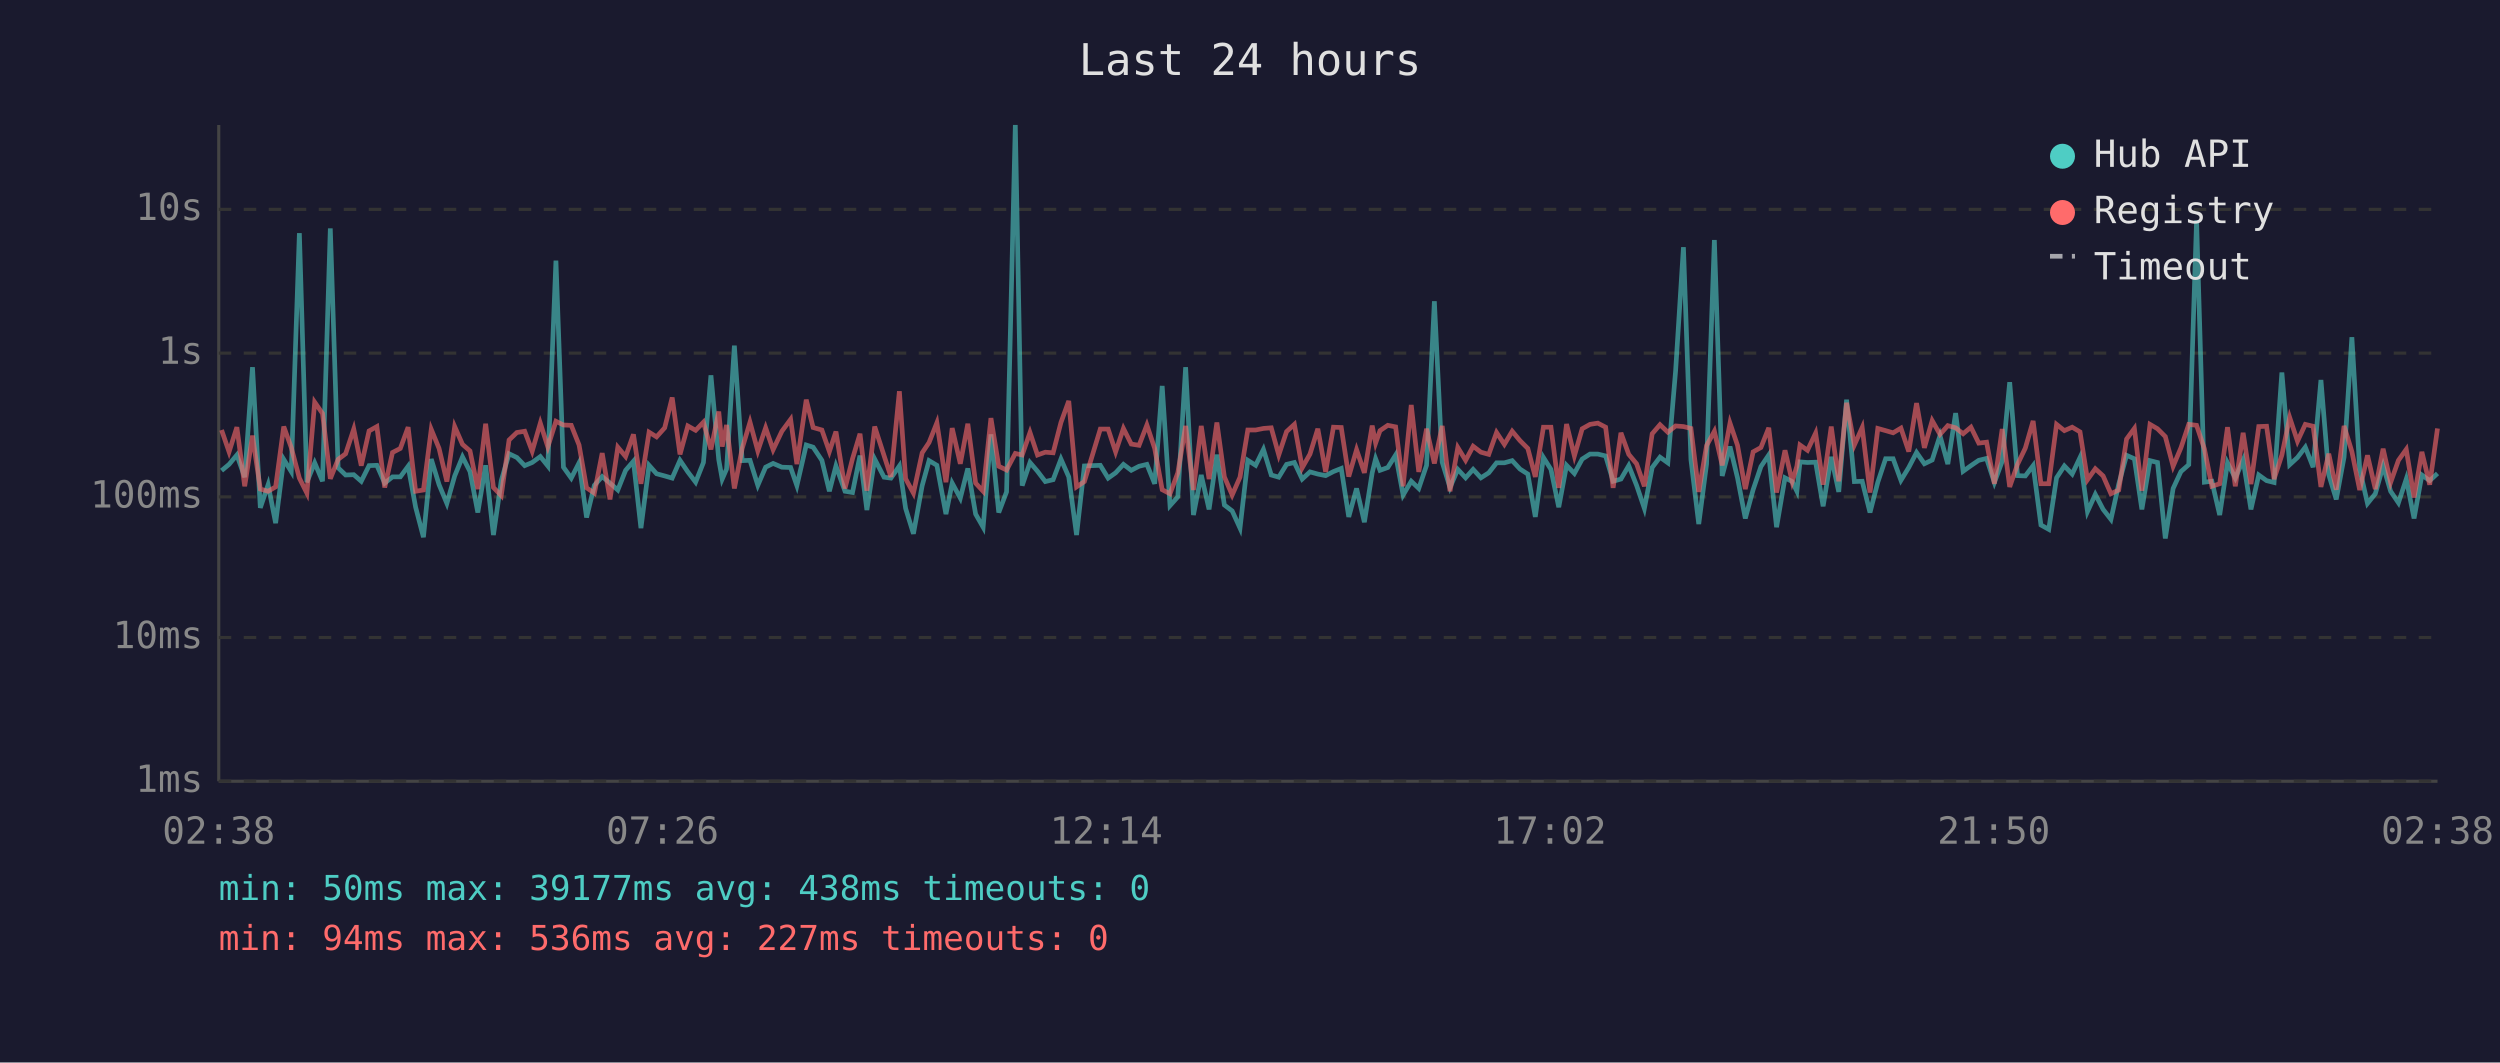
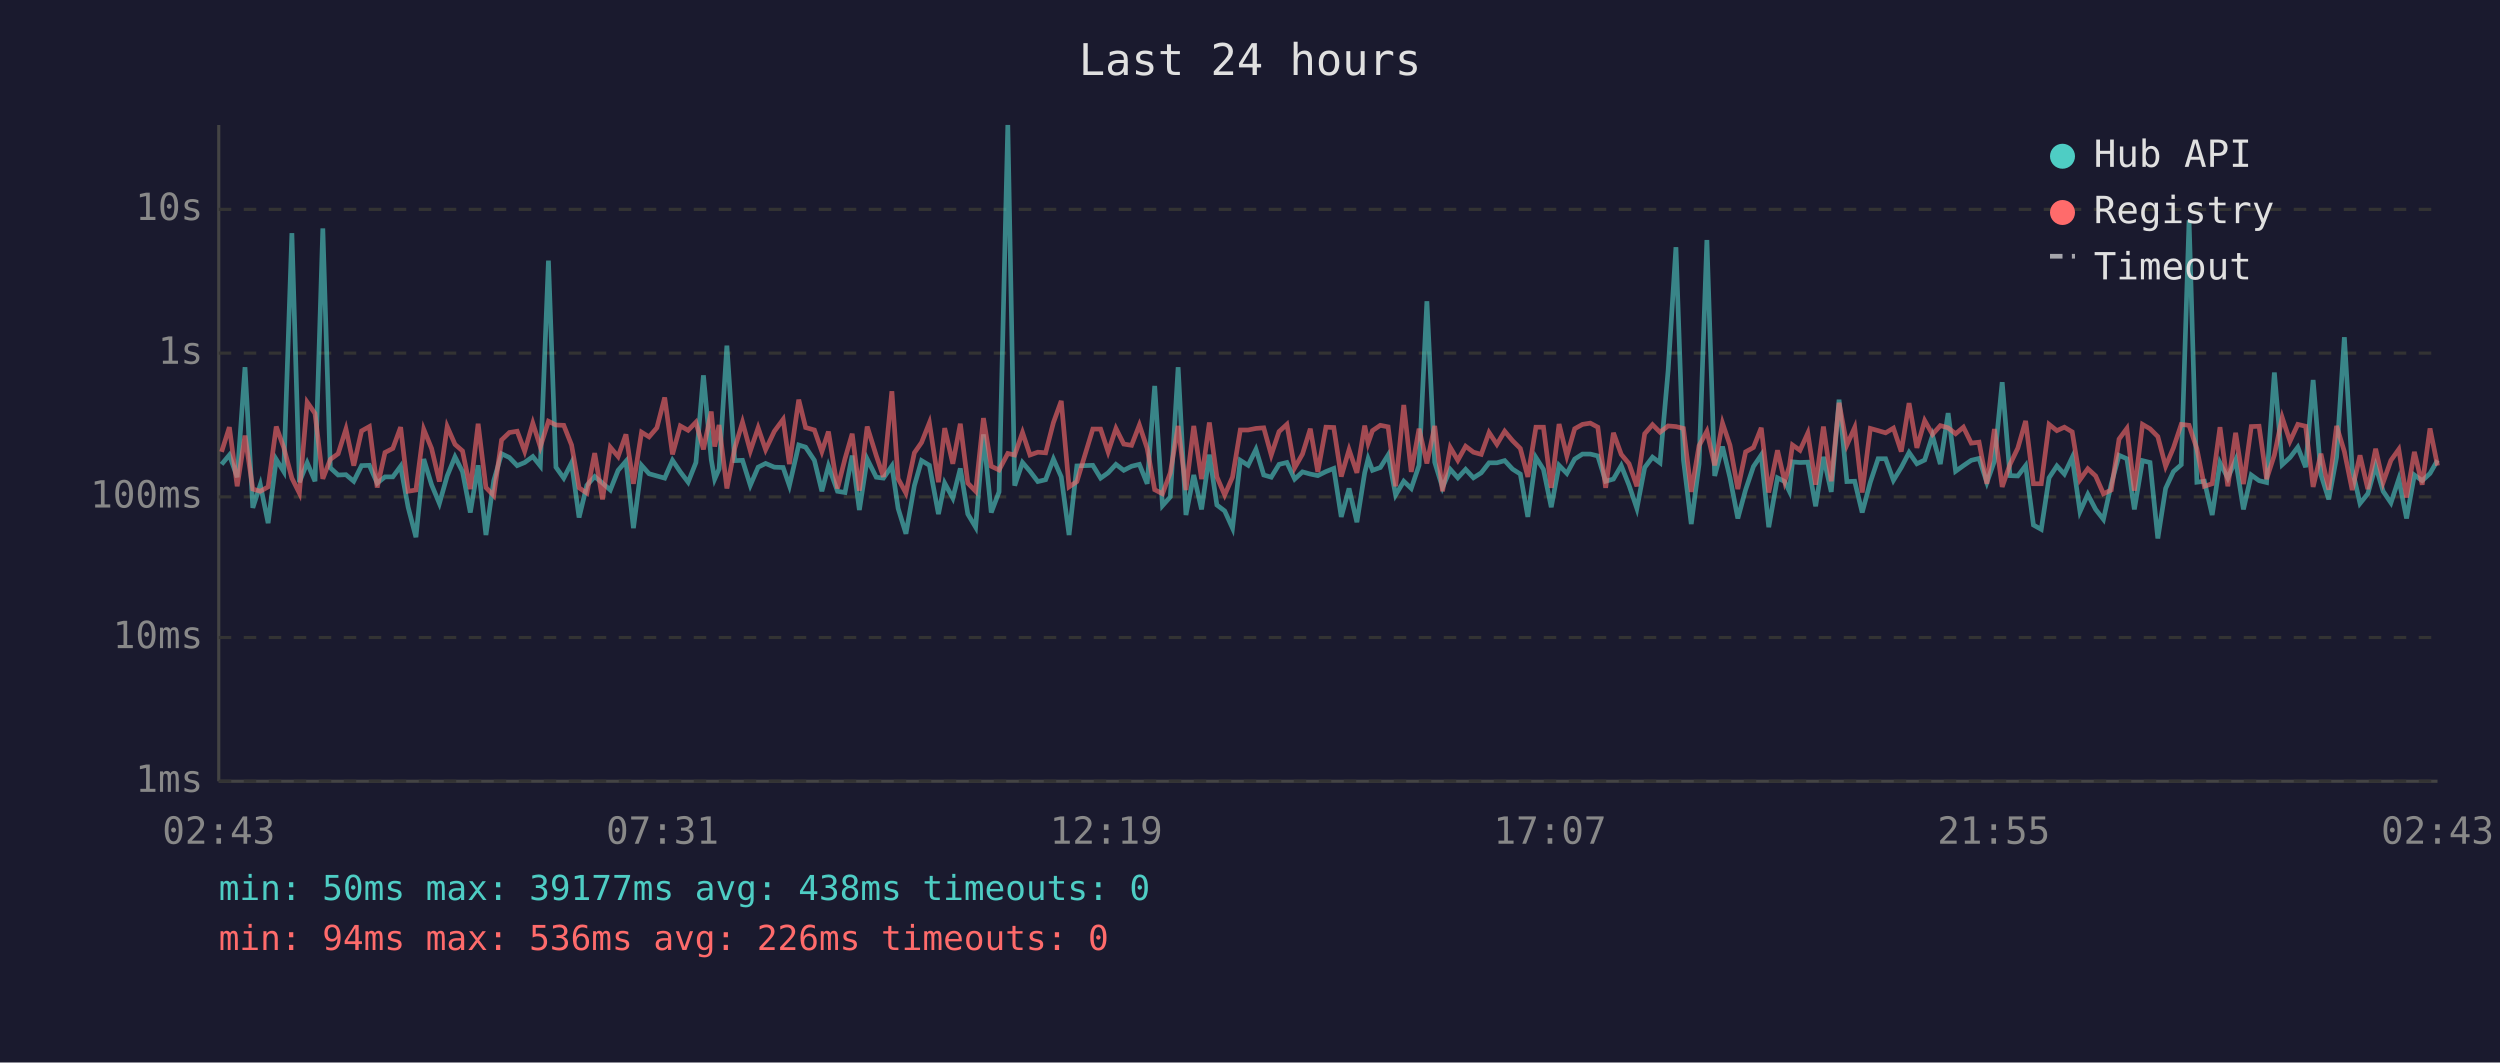
<svg xmlns="http://www.w3.org/2000/svg" viewBox="0 0 800 340" font-family="monospace" font-size="12">
  <rect width="800" height="340" fill="#1a1a2e" />
  <text x="400" y="24" fill="#e0e0e0" font-size="14" text-anchor="middle">Last 24 hours</text>
  <line x1="70" y1="40" x2="70" y2="250" stroke="#444" stroke-width="1" />
  <line x1="70" y1="250" x2="780" y2="250" stroke="#444" stroke-width="1" />
  <line x1="70" y1="250" x2="780" y2="250" stroke="#333" stroke-width="1" stroke-dasharray="4" />
  <text x="65" y="250" fill="#888" text-anchor="end" dominant-baseline="middle">1ms</text>
  <line x1="70" y1="204" x2="780" y2="204" stroke="#333" stroke-width="1" stroke-dasharray="4" />
  <text x="65" y="204" fill="#888" text-anchor="end" dominant-baseline="middle">10ms</text>
  <line x1="70" y1="159" x2="780" y2="159" stroke="#333" stroke-width="1" stroke-dasharray="4" />
  <text x="65" y="159" fill="#888" text-anchor="end" dominant-baseline="middle">100ms</text>
  <line x1="70" y1="113" x2="780" y2="113" stroke="#333" stroke-width="1" stroke-dasharray="4" />
  <text x="65" y="113" fill="#888" text-anchor="end" dominant-baseline="middle">1s</text>
  <line x1="70" y1="67" x2="780" y2="67" stroke="#333" stroke-width="1" stroke-dasharray="4" />
  <text x="65" y="67" fill="#888" text-anchor="end" dominant-baseline="middle">10s</text>
-   <text x="70" y="270" fill="#888" text-anchor="middle">02:38</text>
-   <text x="212" y="270" fill="#888" text-anchor="middle">07:26</text>
-   <text x="354" y="270" fill="#888" text-anchor="middle">12:14</text>
-   <text x="496" y="270" fill="#888" text-anchor="middle">17:02</text>
-   <text x="638" y="270" fill="#888" text-anchor="middle">21:50</text>
-   <text x="780" y="270" fill="#888" text-anchor="middle">02:38</text>
-   <polyline points="70.9,150.6 73.3,148.6 75.8,145.6 78.3,152.7 80.8,117.5 83.3,162.5 85.8,155.1 88.2,167.4 90.8,147.0 93.2,150.9 95.8,74.6 98.2,154.3 100.7,148.1 103.2,154.0 105.7,73.1 108.2,149.7 110.6,152.0 113.2,151.9 115.6,154.0 118.1,149.0 120.6,148.9 123.1,154.6 125.6,152.6 128.1,152.6 130.6,149.2 133.0,162.3 135.5,171.9 138.0,146.9 140.5,155.1 143.0,161.1 145.5,152.3 148.0,146.2 150.4,150.9 152.9,164.0 155.4,148.9 157.9,171.2 160.4,153.8 162.9,145.2 165.4,146.4 167.9,149.0 170.3,148.0 172.9,146.1 175.3,149.1 177.9,83.4 180.3,149.5 182.8,153.0 185.3,148.1 187.7,165.6 190.2,155.3 192.7,152.5 195.2,154.6 197.7,156.8 200.2,150.5 202.7,147.6 205.1,169.0 207.7,148.9 210.1,151.6 212.7,152.3 215.1,153.0 217.6,147.3 220.1,151.0 222.6,154.3 225.1,148.0 227.5,120.1 230.0,147.1 231.1,153.3 232.5,150.1 235.0,110.6 237.5,147.4 240.0,147.3 242.5,155.3 245.0,149.5 247.4,148.3 250.2,149.5 253.0,149.6 255.0,155.4 258.0,142.4 260.2,143.1 263.0,147.3 265.4,157.2 267.5,149.1 270.4,157.2 272.8,157.6 275.2,145.8 277.4,163.2 279.9,146.9 282.9,152.7 285.1,153.0 287.8,149.1 289.8,162.7 292.3,170.8 295.1,155.4 297.3,147.4 299.8,148.9 302.7,164.5 304.7,154.6 307.3,159.4 309.7,149.9 312.2,164.5 314.6,168.7 317.1,139.0 319.6,164.0 322.1,157.4 324.9,40.0 327.1,155.4 329.6,148.0 332.0,150.8 334.5,154.1 337.0,153.5 339.5,146.9 342.0,152.6 344.5,171.2 347.0,149.1 352.1,148.9 354.6,153.0 357.0,151.3 359.5,148.6 362.0,150.5 364.5,149.2 367.0,148.6 369.5,154.8 371.9,123.5 374.4,161.8 376.9,159.0 379.4,117.5 381.9,164.8 384.4,152.0 386.9,163.0 389.4,145.5 391.8,161.6 394.3,163.5 396.8,169.0 399.3,147.3 401.8,148.9 404.3,143.8 406.8,152.0 409.2,152.7 411.7,148.6 414.2,148.0 416.7,153.3 419.2,151.0 421.7,151.7 424.2,152.2 426.7,150.9 429.2,149.9 431.6,165.4 434.1,156.3 436.6,167.1 439.1,151.3 440.2,146.8 441.6,150.5 444.1,149.6 446.6,145.6 449.0,158.4 451.6,154.0 454.0,156.3 456.5,148.9 459.0,96.4 461.5,147.9 464.0,156.0 466.5,150.2 469.0,152.9 471.4,150.2 473.9,152.9 476.4,151.3 478.9,148.1 481.4,148.1 483.9,147.4 486.4,150.1 488.9,151.7 491.3,165.4 493.9,146.4 496.3,150.2 498.8,162.3 501.3,148.9 503.8,151.5 506.3,146.9 508.8,145.3 511.3,145.3 513.8,145.9 516.2,154.0 518.7,153.3 521.2,149.0 523.7,155.3 526.2,162.7 528.7,149.6 531.2,146.3 533.7,148.1 536.2,118.6 538.7,79.1 541.1,147.1 543.6,167.7 546.1,148.5 548.6,76.8 551.1,152.3 553.6,142.9 556.0,152.9 558.5,165.9 561.0,156.7 563.5,149.3 566.0,145.6 568.5,168.7 571.2,152.9 573.5,154.1 575.0,157.2 576.0,147.8 578.4,148.0 581.0,147.9 583.4,162.0 586.0,146.2 588.4,157.4 590.9,127.9 593.4,154.1 595.9,154.0 598.4,164.0 600.9,154.3 603.4,146.8 605.8,146.8 608.3,153.7 610.8,149.6 613.3,144.8 615.8,148.4 618.3,147.2 620.8,139.4 623.3,148.5 625.8,132.2 628.2,150.8 630.7,149.0 633.2,147.3 635.7,146.7 638.2,154.4 640.7,147.6 643.1,122.3 645.6,152.2 648.1,152.3 650.6,149.0 653.1,168.0 655.6,169.4 658.1,152.9 660.6,149.1 663.1,151.7 665.6,146.4 668.0,163.7 670.5,158.2 673.0,163.0 675.5,166.2 678.0,154.9 680.5,145.7 683.0,146.8 685.4,163.0 688.0,147.4 690.4,148.0 692.9,172.3 695.4,156.3 697.9,150.9 700.4,148.7 702.9,70.5 705.4,154.3 707.8,154.0 710.3,164.8 712.8,148.1 715.3,153.0 717.8,147.2 720.3,163.0 722.8,152.0 725.3,153.8 727.7,154.4 730.2,119.2 732.7,148.7 735.2,146.4 737.7,143.1 740.2,149.5 742.7,121.6 745.2,151.9 747.6,159.8 750.1,146.3 752.6,107.9 755.1,150.1 757.6,161.1 760.1,158.0 762.6,149.1 765.0,157.2 767.5,160.9 770.0,153.3 772.5,165.9 775.0,152.0 777.5,153.8 780.0,151.5" fill="none" stroke="#4ecdc4" stroke-width="1.5" opacity="0.6" />
-   <polyline points="70.9,137.6 73.3,144.6 75.8,136.7 78.3,155.6 80.8,139.4 83.3,156.5 85.8,157.2 88.2,155.8 90.8,136.5 93.2,143.2 95.8,153.0 98.2,157.8 100.7,128.7 103.2,132.3 105.7,153.2 108.2,147.0 110.6,145.2 113.2,137.3 115.6,149.0 118.1,137.9 120.6,136.5 123.1,156.0 125.6,144.8 128.1,143.5 130.6,136.7 133.0,157.2 135.5,156.8 138.0,137.4 140.5,143.5 143.0,154.1 145.5,136.5 148.0,142.2 150.4,144.3 152.9,156.5 155.4,135.6 157.9,156.0 160.4,158.6 162.9,140.8 165.4,138.4 167.9,138.0 170.3,144.4 172.9,135.4 175.3,143.0 177.9,134.8 180.3,136.0 182.8,136.1 185.3,142.4 187.7,156.1 190.2,157.8 192.7,145.0 195.2,159.8 197.7,143.1 200.2,146.1 202.7,139.0 205.1,154.8 207.7,138.3 210.1,139.8 212.7,136.9 215.1,127.2 217.6,145.4 220.1,136.3 222.6,137.7 225.1,135.1 227.5,143.8 230.0,131.7 231.1,142.9 232.5,136.0 235.0,156.3 237.5,143.5 240.0,135.1 242.5,144.3 245.0,136.9 247.4,143.9 250.2,138.0 253.0,134.2 255.0,148.5 258.0,127.9 260.2,136.8 263.0,137.6 265.4,144.5 267.5,138.1 270.4,156.3 272.8,146.8 275.2,138.8 277.4,157.0 279.9,136.5 282.9,145.8 285.1,152.6 287.8,125.2 289.8,153.2 292.3,157.8 295.1,144.9 297.3,141.6 299.8,135.3 302.7,154.3 304.7,137.0 307.3,148.4 309.7,135.6 312.2,154.6 314.6,157.2 317.1,133.8 319.6,149.2 322.1,150.4 324.9,145.1 327.1,145.6 329.6,138.4 332.0,145.6 334.5,144.7 337.0,144.9 339.5,135.2 342.0,128.3 344.5,155.8 347.0,154.1 352.1,137.3 354.6,137.3 357.0,144.6 359.5,137.1 362.0,142.1 364.5,142.5 367.0,136.0 369.5,143.5 371.9,156.7 374.4,158.0 376.9,151.3 379.4,136.3 381.9,156.8 384.4,136.3 386.9,153.3 389.4,135.2 391.8,152.6 394.3,158.4 396.8,152.7 399.3,137.6 401.8,137.6 404.3,137.1 406.8,136.9 409.2,145.6 411.7,138.1 414.2,135.8 416.7,149.7 419.2,145.3 421.7,137.2 424.2,151.0 426.7,136.7 429.2,136.8 431.6,152.5 434.1,143.9 436.6,151.3 439.1,136.2 440.2,141.8 441.6,137.8 444.1,136.1 446.6,136.6 449.0,155.6 451.6,129.6 454.0,151.0 456.5,137.2 459.0,148.3 461.5,136.3 464.0,157.2 466.5,143.2 469.0,147.3 471.4,142.8 473.9,144.7 476.4,145.4 478.9,138.4 481.4,142.2 483.9,138.0 486.4,141.0 488.9,143.5 491.3,152.6 493.9,136.7 496.3,136.7 498.8,156.1 501.3,135.7 503.8,145.9 506.3,137.2 508.8,135.8 511.3,135.4 513.8,136.7 516.2,156.1 518.7,138.5 521.2,145.4 523.7,148.4 526.2,155.6 528.7,138.8 531.2,135.9 533.7,138.3 536.2,136.3 538.7,136.5 541.1,137.1 543.6,157.4 546.1,142.6 548.6,138.0 551.1,148.9 553.6,135.4 556.0,142.5 558.5,156.5 561.0,144.6 563.5,143.2 566.0,136.9 568.5,157.6 571.2,144.1 573.5,154.1 575.0,149.2 576.0,142.4 578.4,144.1 581.0,138.6 583.4,155.1 586.0,136.5 588.4,154.0 590.9,128.9 593.4,142.4 595.9,136.8 598.4,157.6 600.9,137.1 603.4,137.8 605.8,138.5 608.3,137.0 610.8,144.5 613.3,129.0 615.8,143.3 618.3,134.6 620.8,139.0 623.3,136.2 625.8,136.9 628.2,138.8 630.7,136.7 633.2,141.8 635.7,141.5 638.2,154.8 640.7,137.3 643.1,155.8 645.6,148.6 648.1,143.4 650.6,134.7 653.1,154.8 655.6,154.8 658.1,135.8 660.6,137.8 663.1,136.7 665.6,138.2 668.0,153.5 670.5,150.0 673.0,152.3 675.5,158.0 678.0,156.8 680.5,140.5 683.0,137.1 685.4,157.0 688.0,135.8 690.4,137.2 692.9,139.7 695.4,149.2 697.9,143.3 700.4,135.8 702.9,136.1 705.4,143.6 707.8,155.6 710.3,154.8 712.8,136.7 715.3,155.6 717.8,138.5 720.3,154.9 722.8,136.5 725.3,136.4 727.7,153.3 730.2,145.6 732.7,133.6 735.2,141.2 737.7,135.8 740.2,136.4 742.7,155.8 745.2,145.2 747.6,156.7 750.1,136.3 752.6,144.5 755.1,156.8 757.6,145.7 760.1,156.5 762.6,143.6 765.0,154.4 767.5,147.3 770.0,143.8 772.5,159.2 775.0,144.6 777.5,155.1 780.0,137.1" fill="none" stroke="#ff6b6b" stroke-width="1.5" opacity="0.6" />
+   <text x="70" y="270" fill="#888" text-anchor="middle">02:43</text>
+   <text x="212" y="270" fill="#888" text-anchor="middle">07:31</text>
+   <text x="354" y="270" fill="#888" text-anchor="middle">12:19</text>
+   <text x="496" y="270" fill="#888" text-anchor="middle">17:07</text>
+   <text x="638" y="270" fill="#888" text-anchor="middle">21:55</text>
+   <text x="780" y="270" fill="#888" text-anchor="middle">02:43</text>
+   <polyline points="70.9,148.6 73.4,145.6 75.9,152.7 78.4,117.5 80.9,162.5 83.3,155.1 85.8,167.4 88.4,147.0 90.8,150.9 93.4,74.6 95.8,154.3 98.3,148.1 100.8,154.0 103.3,73.1 105.7,149.7 108.2,152.0 110.7,151.9 113.2,154.0 115.7,149.0 118.2,148.9 120.7,154.6 123.2,152.6 125.7,152.6 128.2,149.2 130.6,162.3 133.1,171.9 135.6,146.9 138.1,155.1 140.6,161.1 143.1,152.3 145.6,146.2 148.0,150.9 150.5,164.0 153.0,148.9 155.5,171.2 158.0,153.8 160.5,145.2 163.0,146.4 165.5,149.0 167.9,148.0 170.5,146.1 172.9,149.1 175.5,83.4 177.9,149.5 180.4,153.0 182.9,148.1 185.3,165.6 187.8,155.3 190.3,152.5 192.8,154.6 195.3,156.8 197.8,150.5 200.3,147.6 202.7,169.0 205.3,148.9 207.7,151.6 210.2,152.3 212.7,153.0 215.2,147.3 217.7,151.0 220.2,154.3 222.7,148.0 225.1,120.1 227.6,147.1 228.7,153.3 230.1,150.1 232.6,110.6 235.1,147.4 237.6,147.3 240.1,155.3 242.6,149.5 245.0,148.3 247.8,149.5 250.6,149.6 252.6,155.4 255.6,142.4 257.8,143.1 260.6,147.3 263.0,157.2 265.1,149.1 268.0,157.2 270.4,157.6 272.7,145.8 275.0,163.2 277.5,146.9 280.4,152.7 282.7,153.0 285.4,149.1 287.4,162.7 289.9,170.8 292.6,155.4 294.9,147.4 297.4,148.9 300.3,164.5 302.3,154.6 304.9,159.4 307.3,149.9 309.7,164.5 312.2,168.7 314.7,139.0 317.2,164.0 319.7,157.4 322.5,40.0 324.7,155.4 327.2,148.0 329.6,150.8 332.1,154.1 334.6,153.5 337.1,146.9 339.6,152.6 342.1,171.2 344.6,149.1 349.7,148.9 352.2,153.0 354.6,151.3 357.1,148.6 359.6,150.5 362.1,149.2 364.6,148.6 367.1,154.8 369.5,123.5 372.0,161.8 374.5,159.0 377.0,117.5 379.5,164.8 382.0,152.0 384.5,163.0 387.0,145.5 389.4,161.6 391.9,163.5 394.4,169.0 396.9,147.3 399.4,148.9 401.9,143.8 404.4,152.0 406.8,152.7 409.3,148.6 411.8,148.0 414.3,153.3 416.8,151.0 419.3,151.7 421.7,152.2 424.3,150.9 426.8,149.9 429.2,165.4 431.7,156.3 434.2,167.1 436.7,151.3 437.8,146.8 439.2,150.5 441.7,149.6 444.2,145.6 446.6,158.4 449.2,154.0 451.6,156.3 454.1,148.9 456.6,96.4 459.1,147.9 461.6,156.0 464.1,150.2 466.5,152.9 469.0,150.2 471.5,152.9 474.0,151.3 476.5,148.1 479.0,148.1 481.5,147.4 484.0,150.1 486.5,151.7 488.9,165.4 491.5,146.4 493.9,150.2 496.4,162.3 498.9,148.9 501.4,151.5 503.9,146.9 506.4,145.3 508.9,145.3 511.3,145.9 513.8,154.0 516.3,153.3 518.8,149.0 521.3,155.3 523.8,162.7 526.3,149.6 528.8,146.3 531.2,148.1 533.8,118.6 536.3,79.1 538.7,147.1 541.2,167.7 543.7,148.5 546.2,76.8 548.7,152.3 551.2,142.9 553.6,152.9 556.1,165.9 558.6,156.7 561.1,149.3 563.6,145.6 566.0,168.7 568.8,152.9 571.1,154.1 572.6,157.2 573.6,147.8 576.0,148.0 578.5,147.9 581.0,162.0 583.5,146.2 586.0,157.4 588.5,127.9 591.0,154.1 593.5,154.0 595.9,164.0 598.5,154.3 601.0,146.8 603.4,146.8 605.9,153.7 608.4,149.6 610.9,144.8 613.4,148.4 615.9,147.2 618.4,139.4 620.9,148.5 623.4,132.2 625.8,150.8 628.3,149.0 630.8,147.3 633.3,146.7 635.8,154.4 638.2,147.6 640.7,122.3 643.2,152.2 645.7,152.3 648.2,149.0 650.7,168.0 653.2,169.4 655.7,152.9 658.2,149.1 660.6,151.7 663.1,146.4 665.6,163.7 668.1,158.2 670.6,163.0 673.1,166.2 675.6,154.9 678.1,145.7 680.6,146.8 683.0,163.0 685.6,147.4 688.0,148.0 690.5,172.3 693.0,156.3 695.5,150.9 698.0,148.7 700.5,70.5 703.0,154.3 705.4,154.0 707.9,164.8 710.4,148.1 712.9,153.0 715.4,147.2 717.9,163.0 720.4,152.0 722.9,153.8 725.3,154.4 727.8,119.2 730.3,148.7 732.8,146.4 735.3,143.1 737.8,149.5 740.2,121.6 742.7,151.9 745.2,159.8 747.7,146.3 750.2,107.9 752.7,150.1 755.2,161.1 757.7,158.0 760.2,149.1 762.6,157.2 765.1,160.9 767.6,153.3 770.1,165.9 772.6,152.0 775.1,153.8 777.6,151.5 780.0,147.3" fill="none" stroke="#4ecdc4" stroke-width="1.5" opacity="0.6" />
+   <polyline points="70.9,144.6 73.4,136.7 75.9,155.6 78.4,139.4 80.9,156.5 83.3,157.2 85.8,155.8 88.4,136.5 90.8,143.2 93.4,153.0 95.8,157.8 98.3,128.7 100.8,132.3 103.3,153.2 105.7,147.0 108.2,145.2 110.7,137.3 113.2,149.0 115.7,137.9 118.2,136.5 120.7,156.0 123.2,144.8 125.7,143.5 128.2,136.7 130.6,157.2 133.1,156.8 135.6,137.4 138.1,143.5 140.6,154.1 143.1,136.5 145.6,142.2 148.0,144.3 150.5,156.5 153.0,135.6 155.5,156.0 158.0,158.6 160.5,140.8 163.0,138.4 165.5,138.0 167.9,144.4 170.5,135.4 172.9,143.0 175.5,134.8 177.9,136.0 180.4,136.1 182.9,142.4 185.3,156.1 187.8,157.8 190.3,145.0 192.8,159.8 195.3,143.1 197.8,146.1 200.3,139.0 202.7,154.8 205.3,138.3 207.7,139.8 210.2,136.9 212.7,127.2 215.2,145.4 217.7,136.3 220.2,137.7 222.7,135.1 225.1,143.8 227.6,131.7 228.7,142.9 230.1,136.0 232.6,156.3 235.1,143.5 237.6,135.1 240.1,144.3 242.6,136.9 245.0,143.9 247.8,138.0 250.6,134.2 252.6,148.5 255.6,127.9 257.8,136.8 260.6,137.6 263.0,144.5 265.1,138.1 268.0,156.3 270.4,146.8 272.7,138.8 275.0,157.0 277.5,136.5 280.4,145.8 282.7,152.6 285.4,125.2 287.4,153.2 289.9,157.8 292.6,144.9 294.9,141.6 297.4,135.3 300.3,154.3 302.3,137.0 304.9,148.4 307.3,135.6 309.7,154.6 312.2,157.2 314.7,133.8 317.2,149.2 319.7,150.4 322.5,145.1 324.7,145.6 327.2,138.4 329.6,145.6 332.1,144.7 334.6,144.9 337.1,135.2 339.6,128.3 342.1,155.8 344.6,154.1 349.7,137.3 352.2,137.3 354.6,144.6 357.1,137.1 359.6,142.1 362.1,142.5 364.6,136.0 367.1,143.5 369.5,156.7 372.0,158.0 374.5,151.3 377.0,136.3 379.5,156.8 382.0,136.3 384.5,153.3 387.0,135.2 389.4,152.6 391.9,158.4 394.4,152.7 396.9,137.6 399.4,137.6 401.9,137.1 404.4,136.9 406.8,145.6 409.3,138.1 411.8,135.8 414.3,149.7 416.8,145.3 419.3,137.2 421.7,151.0 424.3,136.7 426.8,136.8 429.2,152.5 431.7,143.9 434.2,151.3 436.7,136.2 437.8,141.8 439.2,137.8 441.7,136.1 444.2,136.6 446.6,155.6 449.2,129.6 451.6,151.0 454.1,137.2 456.6,148.3 459.1,136.3 461.6,157.2 464.1,143.2 466.5,147.3 469.0,142.8 471.5,144.7 474.0,145.4 476.5,138.4 479.0,142.2 481.5,138.0 484.0,141.0 486.5,143.5 488.9,152.6 491.5,136.7 493.9,136.7 496.4,156.1 498.9,135.7 501.4,145.9 503.9,137.2 506.4,135.8 508.9,135.4 511.3,136.7 513.8,156.1 516.3,138.5 518.8,145.4 521.3,148.4 523.8,155.6 526.3,138.8 528.8,135.9 531.2,138.3 533.8,136.3 536.3,136.5 538.7,137.1 541.2,157.4 543.7,142.6 546.2,138.0 548.7,148.9 551.2,135.4 553.6,142.5 556.1,156.5 558.6,144.6 561.1,143.2 563.6,136.9 566.0,157.6 568.8,144.1 571.1,154.1 572.6,149.2 573.6,142.4 576.0,144.1 578.5,138.6 581.0,155.1 583.5,136.5 586.0,154.0 588.5,128.9 591.0,142.4 593.5,136.8 595.9,157.6 598.5,137.1 601.0,137.8 603.4,138.5 605.9,137.0 608.4,144.5 610.9,129.0 613.4,143.3 615.9,134.6 618.4,139.0 620.9,136.2 623.4,136.9 625.8,138.8 628.3,136.7 630.8,141.8 633.3,141.5 635.8,154.8 638.2,137.3 640.7,155.8 643.2,148.6 645.7,143.4 648.2,134.7 650.7,154.8 653.2,154.8 655.7,135.8 658.2,137.8 660.6,136.7 663.1,138.2 665.6,153.5 668.1,150.0 670.6,152.3 673.1,158.0 675.6,156.8 678.1,140.5 680.6,137.1 683.0,157.0 685.6,135.8 688.0,137.2 690.5,139.7 693.0,149.2 695.5,143.3 698.0,135.8 700.5,136.1 703.0,143.6 705.4,155.6 707.9,154.8 710.4,136.7 712.9,155.6 715.4,138.5 717.9,154.9 720.4,136.5 722.9,136.4 725.3,153.3 727.8,145.6 730.3,133.6 732.8,141.2 735.3,135.8 737.8,136.4 740.2,155.8 742.7,145.2 745.2,156.7 747.7,136.3 750.2,144.5 752.7,156.8 755.2,145.7 757.7,156.5 760.2,143.6 762.6,154.4 765.1,147.3 767.6,143.8 770.1,159.2 772.6,144.6 775.1,155.1 777.6,137.1 780.0,149.0" fill="none" stroke="#ff6b6b" stroke-width="1.5" opacity="0.6" />
  <circle cx="660" cy="50" r="4" fill="#4ecdc4" />
  <text x="670" y="50" fill="#e0e0e0" dominant-baseline="middle">Hub API</text>
  <circle cx="660" cy="68" r="4" fill="#ff6b6b" />
  <text x="670" y="68" fill="#e0e0e0" dominant-baseline="middle">Registry</text>
  <line x1="656" y1="82" x2="664" y2="82" stroke="#e0e0e0" stroke-width="1.5" stroke-dasharray="4,3" opacity="0.7" />
  <text x="670" y="86" fill="#e0e0e0" dominant-baseline="middle">Timeout</text>
  <text x="70" y="288" fill="#4ecdc4" font-size="11">min: 50ms  max: 39177ms  avg: 438ms  timeouts: 0</text>
-   <text x="70" y="304" fill="#ff6b6b" font-size="11">min: 94ms  max: 536ms  avg: 227ms  timeouts: 0</text>
+   <text x="70" y="304" fill="#ff6b6b" font-size="11">min: 94ms  max: 536ms  avg: 226ms  timeouts: 0</text>
</svg>
